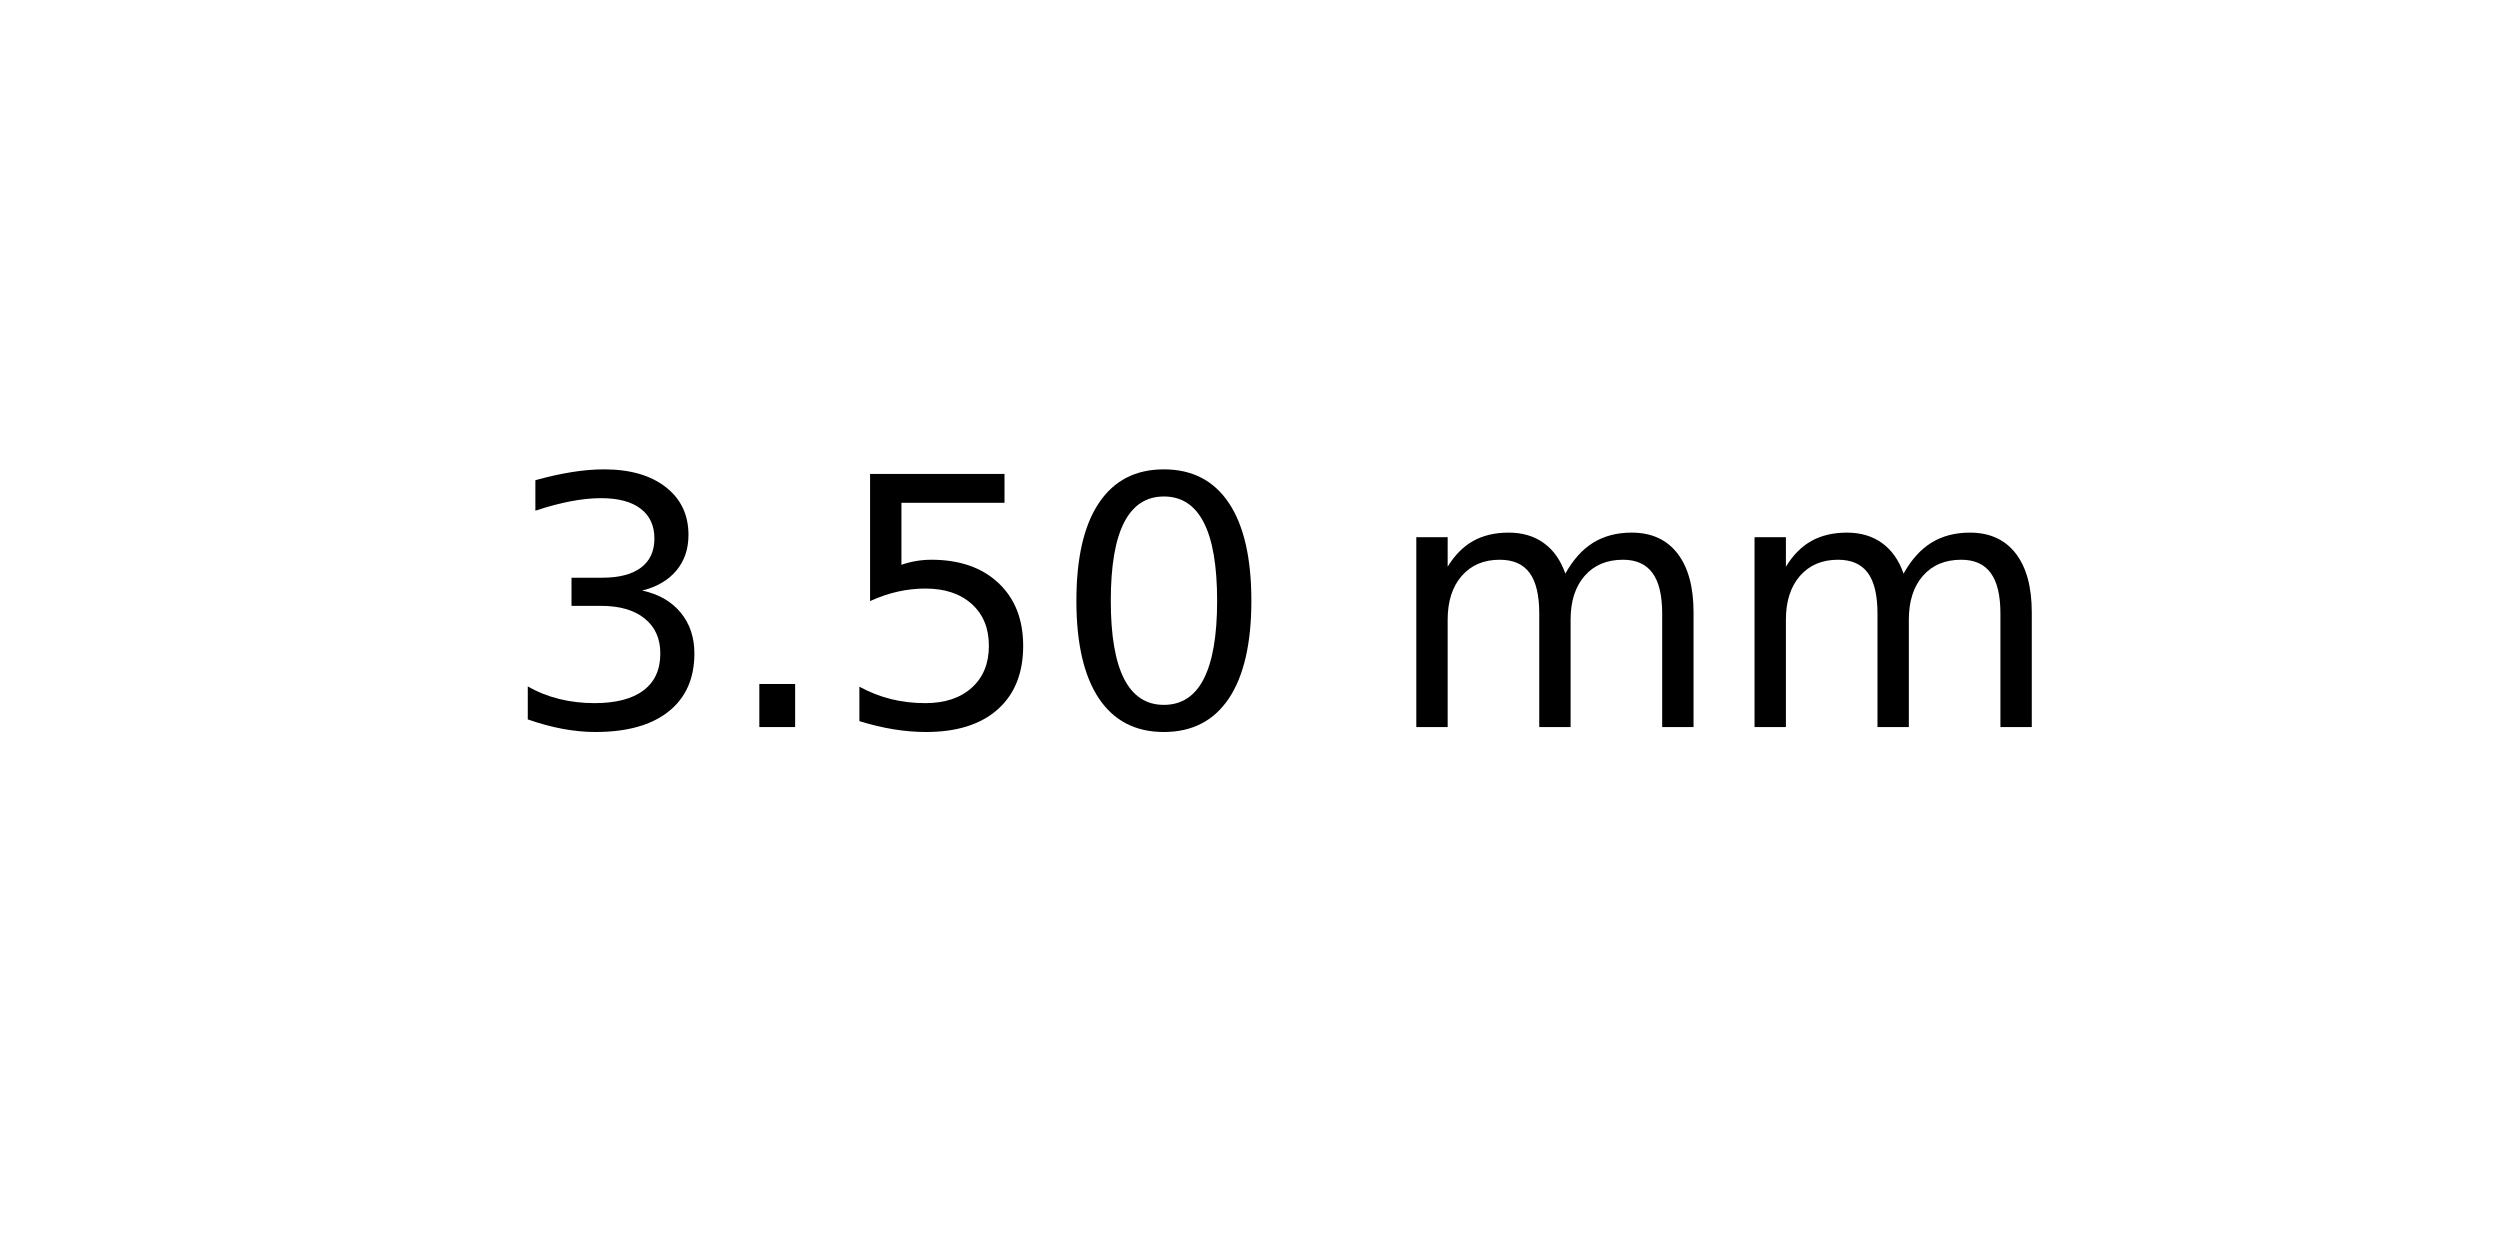
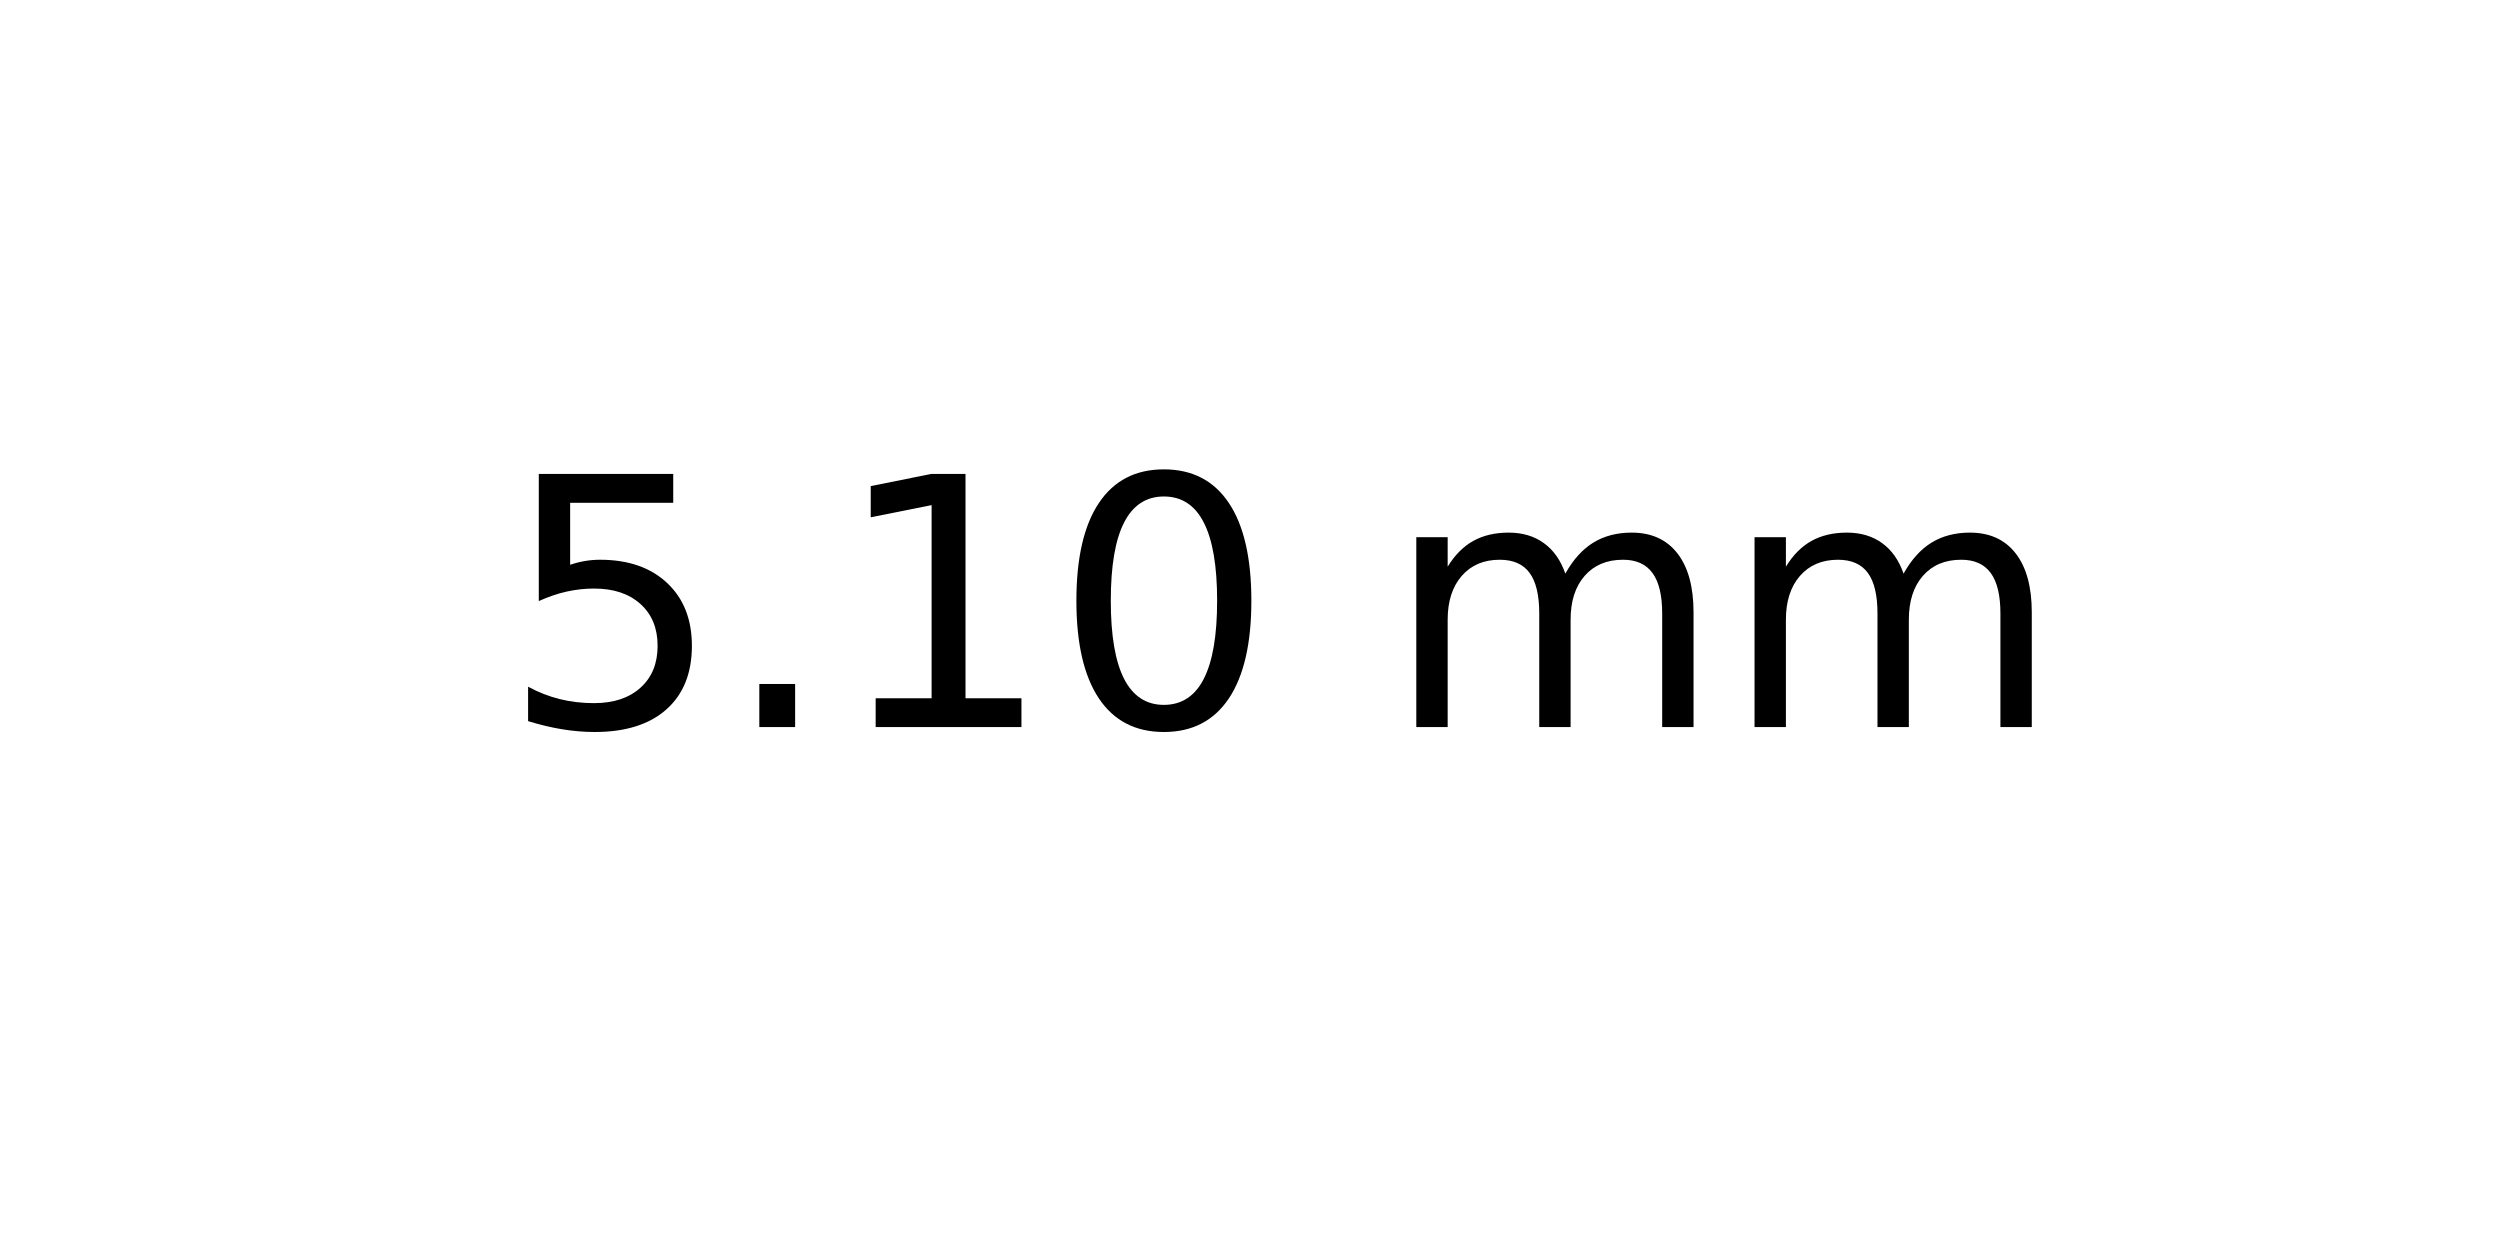
<svg xmlns="http://www.w3.org/2000/svg" xmlns:xlink="http://www.w3.org/1999/xlink" width="72pt" height="36pt" viewBox="0 0 72 36" version="1.1">
  <defs>
    <style type="text/css">*{stroke-linejoin: round; stroke-linecap: butt}</style>
  </defs>
  <g id="figure_1">
    <g id="axes_1">
      <g id="text_1">
        <g transform="translate(14.4375 20.93937) scale(0.1 -0.1)">
          <defs>
-             <path id="DejaVuSans-33" d="M 2597 2516  Q 3050 2419 3304 2112  Q 3559 1806 3559 1356  Q 3559 666 3084 287  Q 2609 -91 1734 -91  Q 1441 -91 1130 -33  Q 819 25 488 141  L 488 750  Q 750 597 1062 519  Q 1375 441 1716 441  Q 2309 441 2620 675  Q 2931 909 2931 1356  Q 2931 1769 2642 2001  Q 2353 2234 1838 2234  L 1294 2234  L 1294 2753  L 1863 2753  Q 2328 2753 2575 2939  Q 2822 3125 2822 3475  Q 2822 3834 2567 4026  Q 2313 4219 1838 4219  Q 1578 4219 1281 4162  Q 984 4106 628 3988  L 628 4550  Q 988 4650 1302 4700  Q 1616 4750 1894 4750  Q 2613 4750 3031 4423  Q 3450 4097 3450 3541  Q 3450 3153 3228 2886  Q 3006 2619 2597 2516  z " transform="scale(0.015625)" />
+             <path id="DejaVuSans-35" d="M 691 4666  L 3169 4666  L 3169 4134  L 1269 4134  L 1269 2991  Q 1406 3038 1543 3061  Q 1681 3084 1819 3084  Q 2600 3084 3056 2656  Q 3513 2228 3513 1497  Q 3513 744 3044 326  Q 2575 -91 1722 -91  Q 1428 -91 1123 -41  Q 819 9 494 109  L 494 744  Q 775 591 1075 516  Q 1375 441 1709 441  Q 2250 441 2565 725  Q 2881 1009 2881 1497  Q 2881 1984 2565 2268  Q 2250 2553 1709 2553  Q 1456 2553 1204 2497  Q 953 2441 691 2322  L 691 4666  z " transform="scale(0.015625)" />
            <path id="DejaVuSans-2e" d="M 684 794  L 1344 794  L 1344 0  L 684 0  L 684 794  z " transform="scale(0.015625)" />
-             <path id="DejaVuSans-35" d="M 691 4666  L 3169 4666  L 3169 4134  L 1269 4134  L 1269 2991  Q 1406 3038 1543 3061  Q 1681 3084 1819 3084  Q 2600 3084 3056 2656  Q 3513 2228 3513 1497  Q 3513 744 3044 326  Q 2575 -91 1722 -91  Q 1428 -91 1123 -41  Q 819 9 494 109  L 494 744  Q 775 591 1075 516  Q 1375 441 1709 441  Q 2250 441 2565 725  Q 2881 1009 2881 1497  Q 2881 1984 2565 2268  Q 2250 2553 1709 2553  Q 1456 2553 1204 2497  Q 953 2441 691 2322  L 691 4666  z " transform="scale(0.015625)" />
+             <path id="DejaVuSans-31" d="M 794 531  L 1825 531  L 1825 4091  L 703 3866  L 703 4441  L 1819 4666  L 2450 4666  L 2450 531  L 3481 531  L 3481 0  L 794 0  L 794 531  z " transform="scale(0.015625)" />
            <path id="DejaVuSans-30" d="M 2034 4250  Q 1547 4250 1301 3770  Q 1056 3291 1056 2328  Q 1056 1369 1301 889  Q 1547 409 2034 409  Q 2525 409 2770 889  Q 3016 1369 3016 2328  Q 3016 3291 2770 3770  Q 2525 4250 2034 4250  z M 2034 4750  Q 2819 4750 3233 4129  Q 3647 3509 3647 2328  Q 3647 1150 3233 529  Q 2819 -91 2034 -91  Q 1250 -91 836 529  Q 422 1150 422 2328  Q 422 3509 836 4129  Q 1250 4750 2034 4750  z " transform="scale(0.015625)" />
            <path id="DejaVuSans-20" transform="scale(0.015625)" />
            <path id="DejaVuSans-6d" d="M 3328 2828  Q 3544 3216 3844 3400  Q 4144 3584 4550 3584  Q 5097 3584 5394 3201  Q 5691 2819 5691 2113  L 5691 0  L 5113 0  L 5113 2094  Q 5113 2597 4934 2840  Q 4756 3084 4391 3084  Q 3944 3084 3684 2787  Q 3425 2491 3425 1978  L 3425 0  L 2847 0  L 2847 2094  Q 2847 2600 2669 2842  Q 2491 3084 2119 3084  Q 1678 3084 1418 2786  Q 1159 2488 1159 1978  L 1159 0  L 581 0  L 581 3500  L 1159 3500  L 1159 2956  Q 1356 3278 1631 3431  Q 1906 3584 2284 3584  Q 2666 3584 2933 3390  Q 3200 3197 3328 2828  z " transform="scale(0.015625)" />
          </defs>
-           <use xlink:href="#DejaVuSans-33" />
+           <use xlink:href="#DejaVuSans-35" />
          <use xlink:href="#DejaVuSans-2e" x="63.623" />
-           <use xlink:href="#DejaVuSans-35" x="95.41" />
+           <use xlink:href="#DejaVuSans-31" x="95.41" />
          <use xlink:href="#DejaVuSans-30" x="159.033" />
          <use xlink:href="#DejaVuSans-20" x="222.656" />
          <use xlink:href="#DejaVuSans-6d" x="254.443" />
          <use xlink:href="#DejaVuSans-6d" x="351.855" />
        </g>
      </g>
    </g>
  </g>
</svg>
